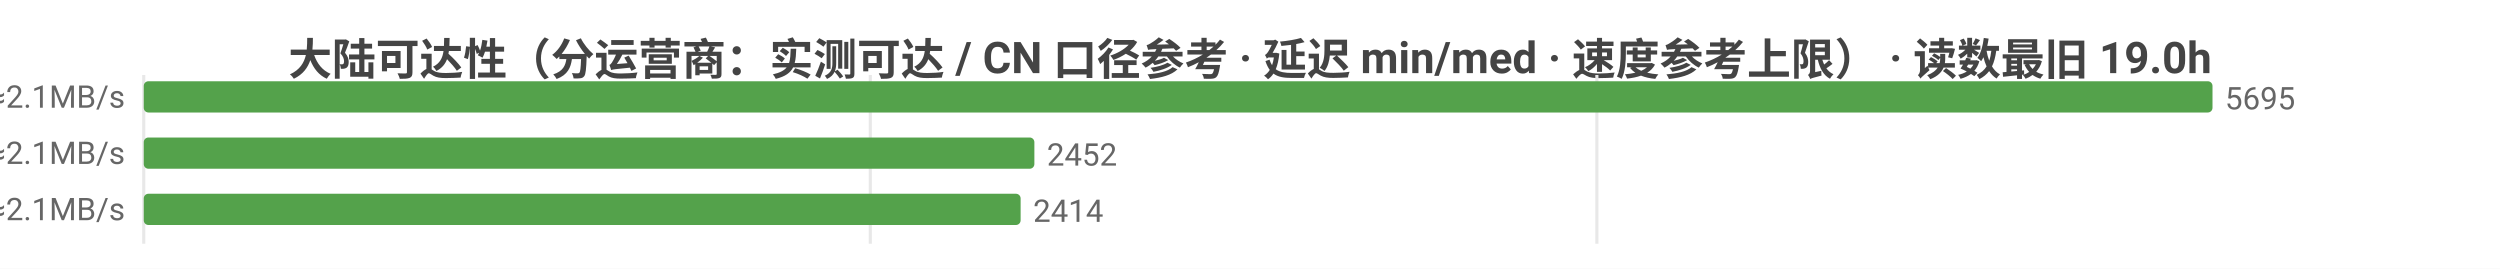
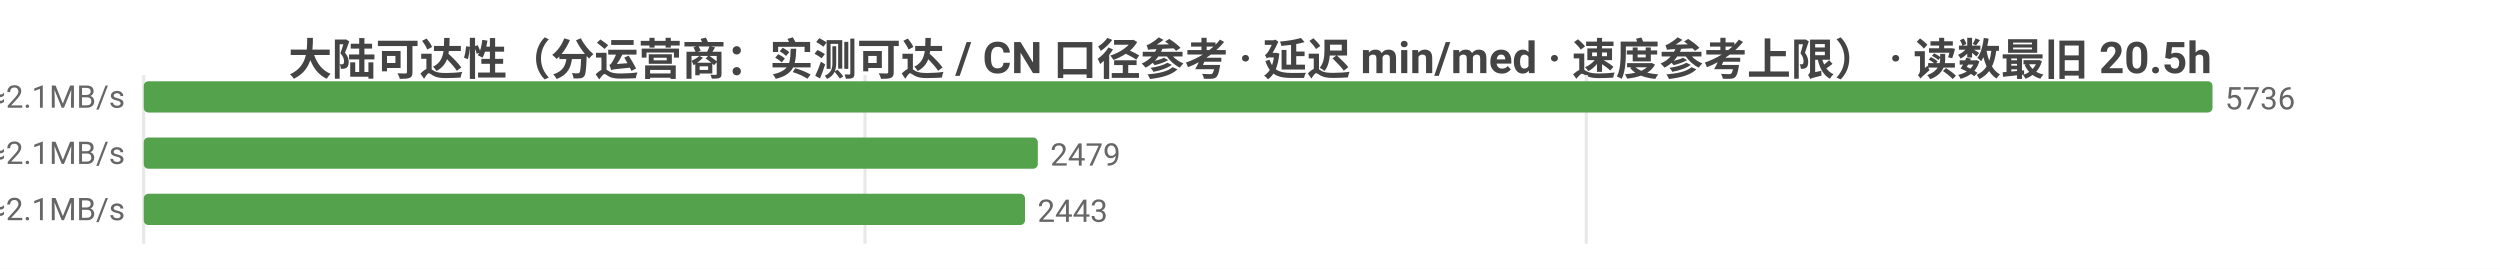
<svg xmlns="http://www.w3.org/2000/svg" width="800" height="86" viewBox="0 0 800 86">
  <rect width="800" height="86" fill="#ffffff" />
  <style>text{font-family:system-ui,-apple-system,'Segoe UI',Roboto,'PingFang SC','Microsoft YaHei','Noto Sans CJK SC',sans-serif}.g{stroke:#e8e8e8;stroke-width:1}.a{stroke:#999;stroke-width:1}.t{font-size:10px;fill:#666}.m{font-size:10px;text-anchor:middle;fill:#666}.e{font-size:10px;text-anchor:end;fill:#666}.l{font-size:11px;fill:#333}.tt{font-size:14px;font-weight:600;text-anchor:middle;fill:#444}.em{font-size:13px;text-anchor:middle;fill:#999}</style>
-   <text class="tt" x="400.0" y="24">大陆可达性（分运营商：实测可达 / CN 口径参考 · 延迟 min/med · 速度参考上限） · 读数最旧 19.0h</text>
+   <text class="tt" x="400.0" y="24">大陆可达性（分运营商：实测可达 / CN 口径参考 · 延迟 min/med · 速度参考上限） · 读数最旧 20.5h</text>
  <line class="g" x1="46" y1="24" x2="46" y2="78" />
-   <line class="g" x1="278.5" y1="24" x2="278.5" y2="78" />
-   <line class="g" x1="511.0" y1="24" x2="511.0" y2="78" />
-   <text class="e" x="40" y="35">中国电信  实测可达 5695/5695 · CN口径 14200  min30/med231ms  ≈2.1MB/s</text>
+   <line class="g" x1="276.8" y1="24" x2="276.8" y2="78" />
+   <line class="g" x1="507.6" y1="24" x2="507.6" y2="78" />
+   <text class="e" x="40" y="35">中国电信  实测可达 5736/5736 · CN口径 14247  min30/med231ms  ≈2.1MB/s</text>
  <rect x="46" y="26" width="662" height="10" fill="#54a24b" rx="1.5" />
-   <text class="t" x="712" y="35">5695</text>
-   <text class="e" x="40" y="53">中国联通  实测可达 2452/2452 · CN口径 14200  min18/med234ms  ≈2.1MB/s</text>
-   <rect x="46" y="44" width="285.0" height="10" fill="#54a24b" rx="1.5" />
-   <text class="t" x="335.0" y="53">2452</text>
-   <text class="e" x="40" y="71">中国移动  实测可达 2414/2414 · CN口径 14200  min19/med227ms  ≈2.1MB/s</text>
-   <rect x="46" y="62" width="280.6" height="10" fill="#54a24b" rx="1.5" />
-   <text class="t" x="330.6" y="71">2414</text>
+   <text class="t" x="712" y="35">5736</text>
+   <text class="e" x="40" y="53">中国联通  实测可达 2479/2479 · CN口径 14247  min18/med233ms  ≈2.1MB/s</text>
+   <rect x="46" y="44" width="286.1" height="10" fill="#54a24b" rx="1.5" />
+   <text class="t" x="336.1" y="53">2479</text>
+   <text class="e" x="40" y="71">中国移动  实测可达 2443/2443 · CN口径 14247  min19/med226ms  ≈2.1MB/s</text>
+   <rect x="46" y="62" width="282.0" height="10" fill="#54a24b" rx="1.5" />
+   <text class="t" x="332.0" y="71">2443</text>
</svg>
